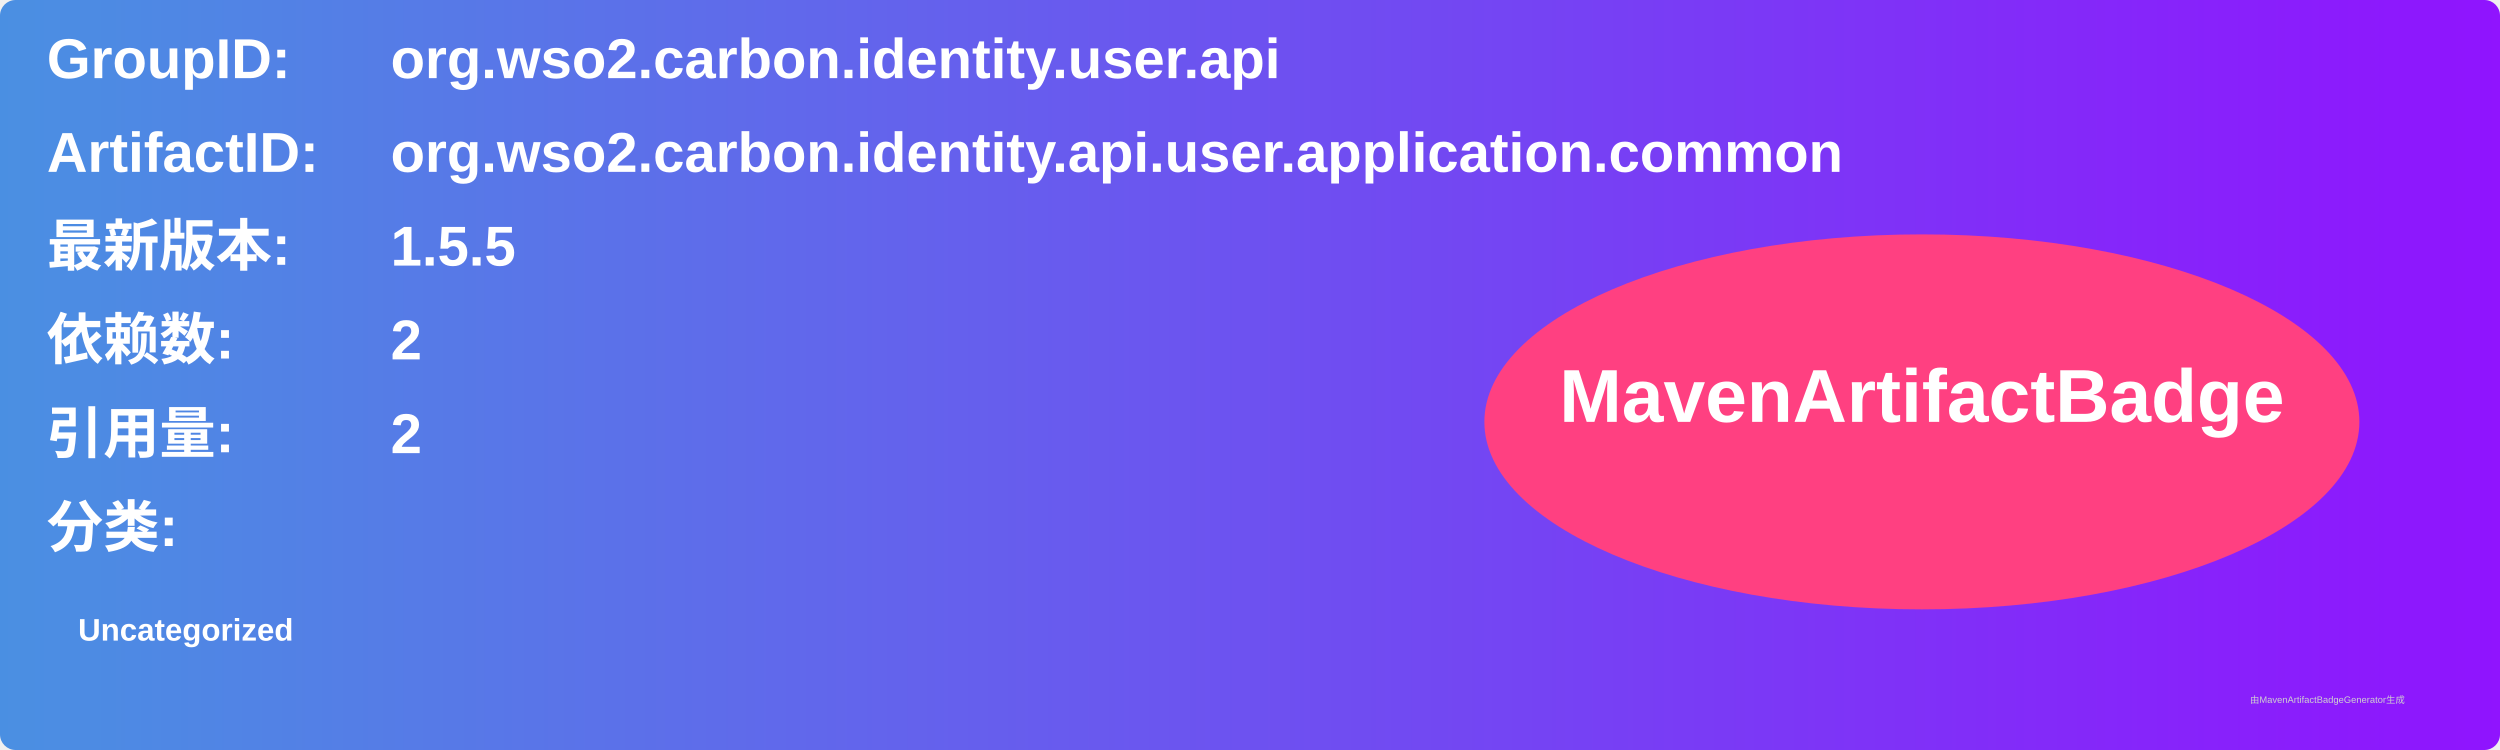
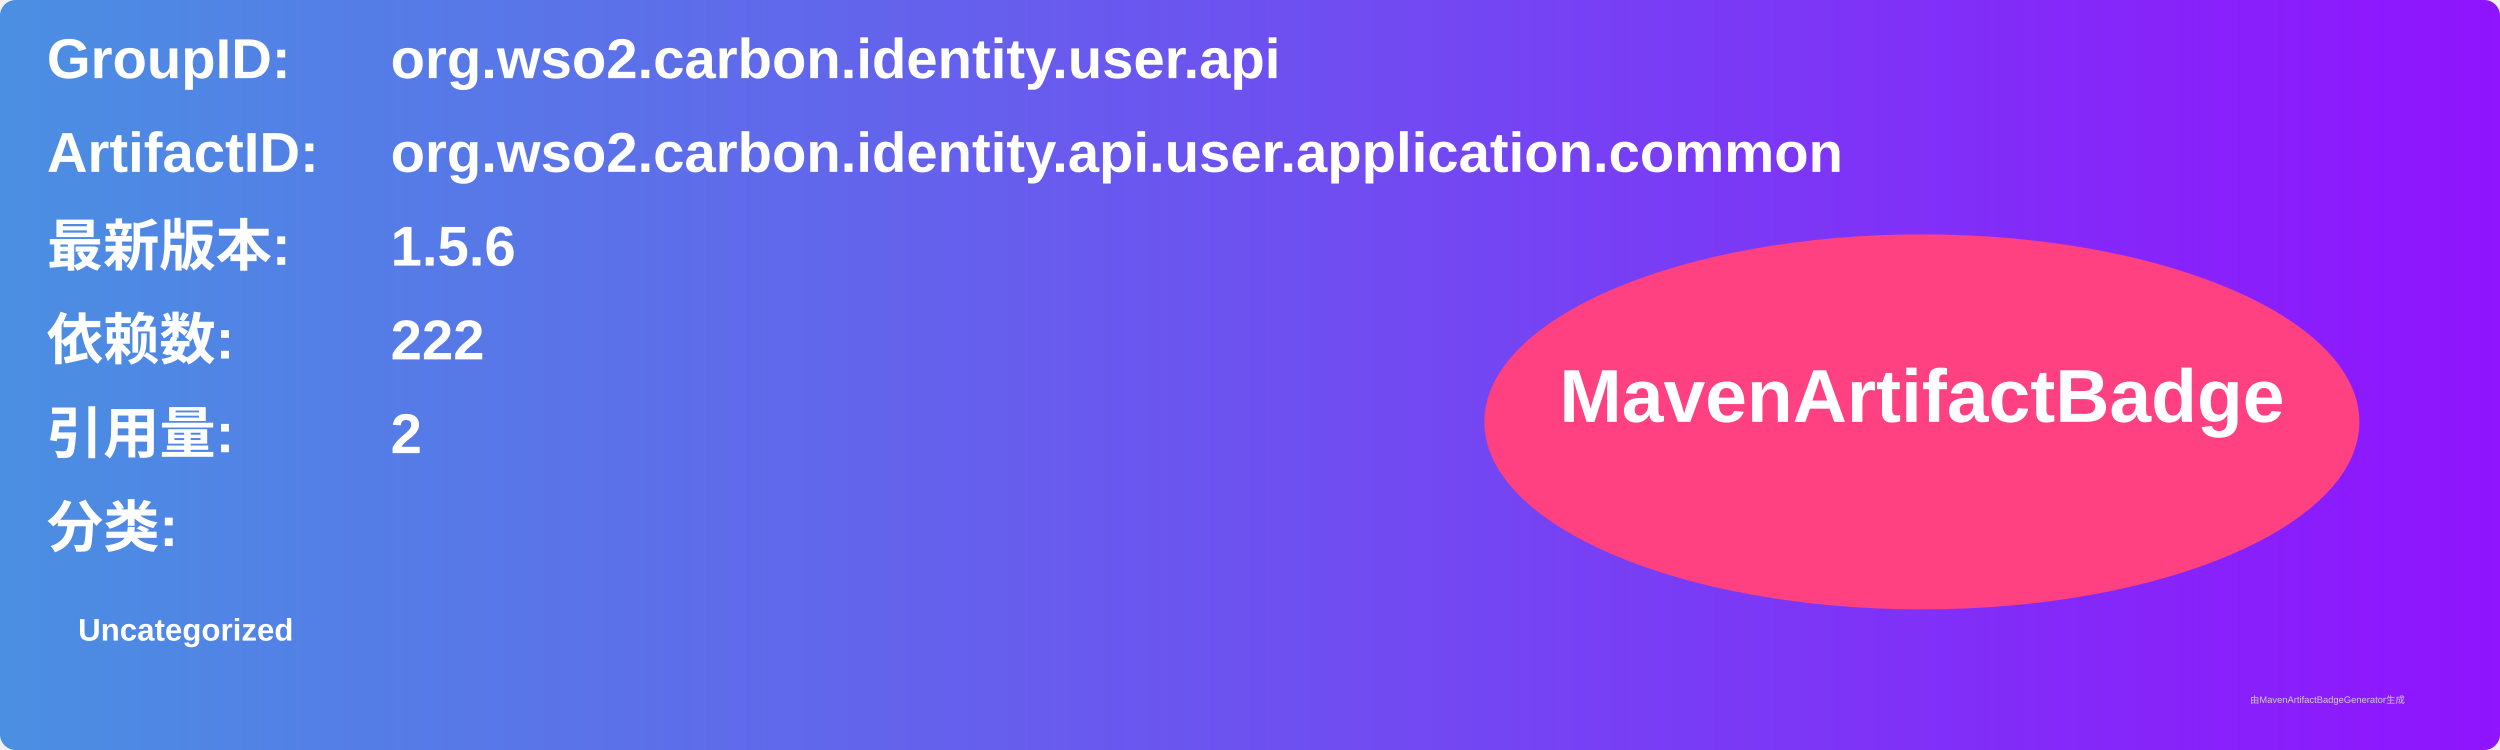
<svg xmlns="http://www.w3.org/2000/svg" width="800" height="240" viewBox="0 0 800 240">
  <linearGradient id="grad" x1="0%" y1="0%" x2="100%" y2="0%">
    <stop offset="0%" stop-color="#4a90e2" />
    <stop offset="100%" stop-color="#9013fe" />
  </linearGradient>
  <rect width="100%" height="100%" rx="5" ry="5" fill="url(#grad)" />
  <g transform="translate(15, 15)">
    <text x="0" y="10" font-family="Arial" font-size="18" fill="white" font-weight="bold" width="260">GroupID:</text>
    <text x="110" y="10" font-family="Arial" font-size="18" fill="white" font-weight="bold" width="460">org.wso2.carbon.identity.user.api</text>
    <text x="0" y="40" font-family="Arial" font-size="18" fill="white" font-weight="bold" width="260">ArtifactID:</text>
    <text x="110" y="40" font-family="Arial" font-size="18" fill="white" font-weight="bold" width="460">org.wso2.carbon.identity.api.user.application.common</text>
    <text x="0" y="70" font-family="Arial" font-size="18" fill="white" font-weight="bold">最新版本:</text>
    <text x="110" y="70" font-family="Arial" font-size="18" fill="white" font-weight="bold">
-       <tspan font-weight="bold">1.5.5</tspan>
+       <tspan font-weight="bold">1.5.6</tspan>
    </text>
    <text x="0" y="100" font-family="Arial" font-size="18" fill="white" font-weight="bold">依赖数: </text>
    <text x="110" y="100" font-family="Arial" font-size="18" fill="white">
-       <tspan font-weight="bold">2</tspan>
+       <tspan font-weight="bold">222</tspan>
    </text>
    <text x="0" y="130" font-family="Arial" font-size="18" fill="white" font-weight="bold">引用量: </text>
    <text x="110" y="130" font-family="Arial" font-size="18" fill="white">
      <tspan font-weight="bold">2</tspan>
    </text>
    <text x="0" y="160" font-family="Arial" font-size="18" fill="white" font-weight="bold">分类:</text>
    <text x="10" y="190" font-family="Arial" font-size="10" fill="white">
      <tspan font-weight="bold">Uncategorized</tspan>
    </text>
    <ellipse cx="600" cy="120" rx="140" ry="60" fill="#ff4081" />
    <text x="600" y="120" text-anchor="middle" font-family="Arial" font-size="24" fill="white" font-weight="bold">MavenArtifactBadge</text>
  </g>
  <text x="720" y="225" font-family="Arial" font-size="3" fill="#d0d0d0">由MavenArtifactBadgeGenerator生成</text>
</svg>
